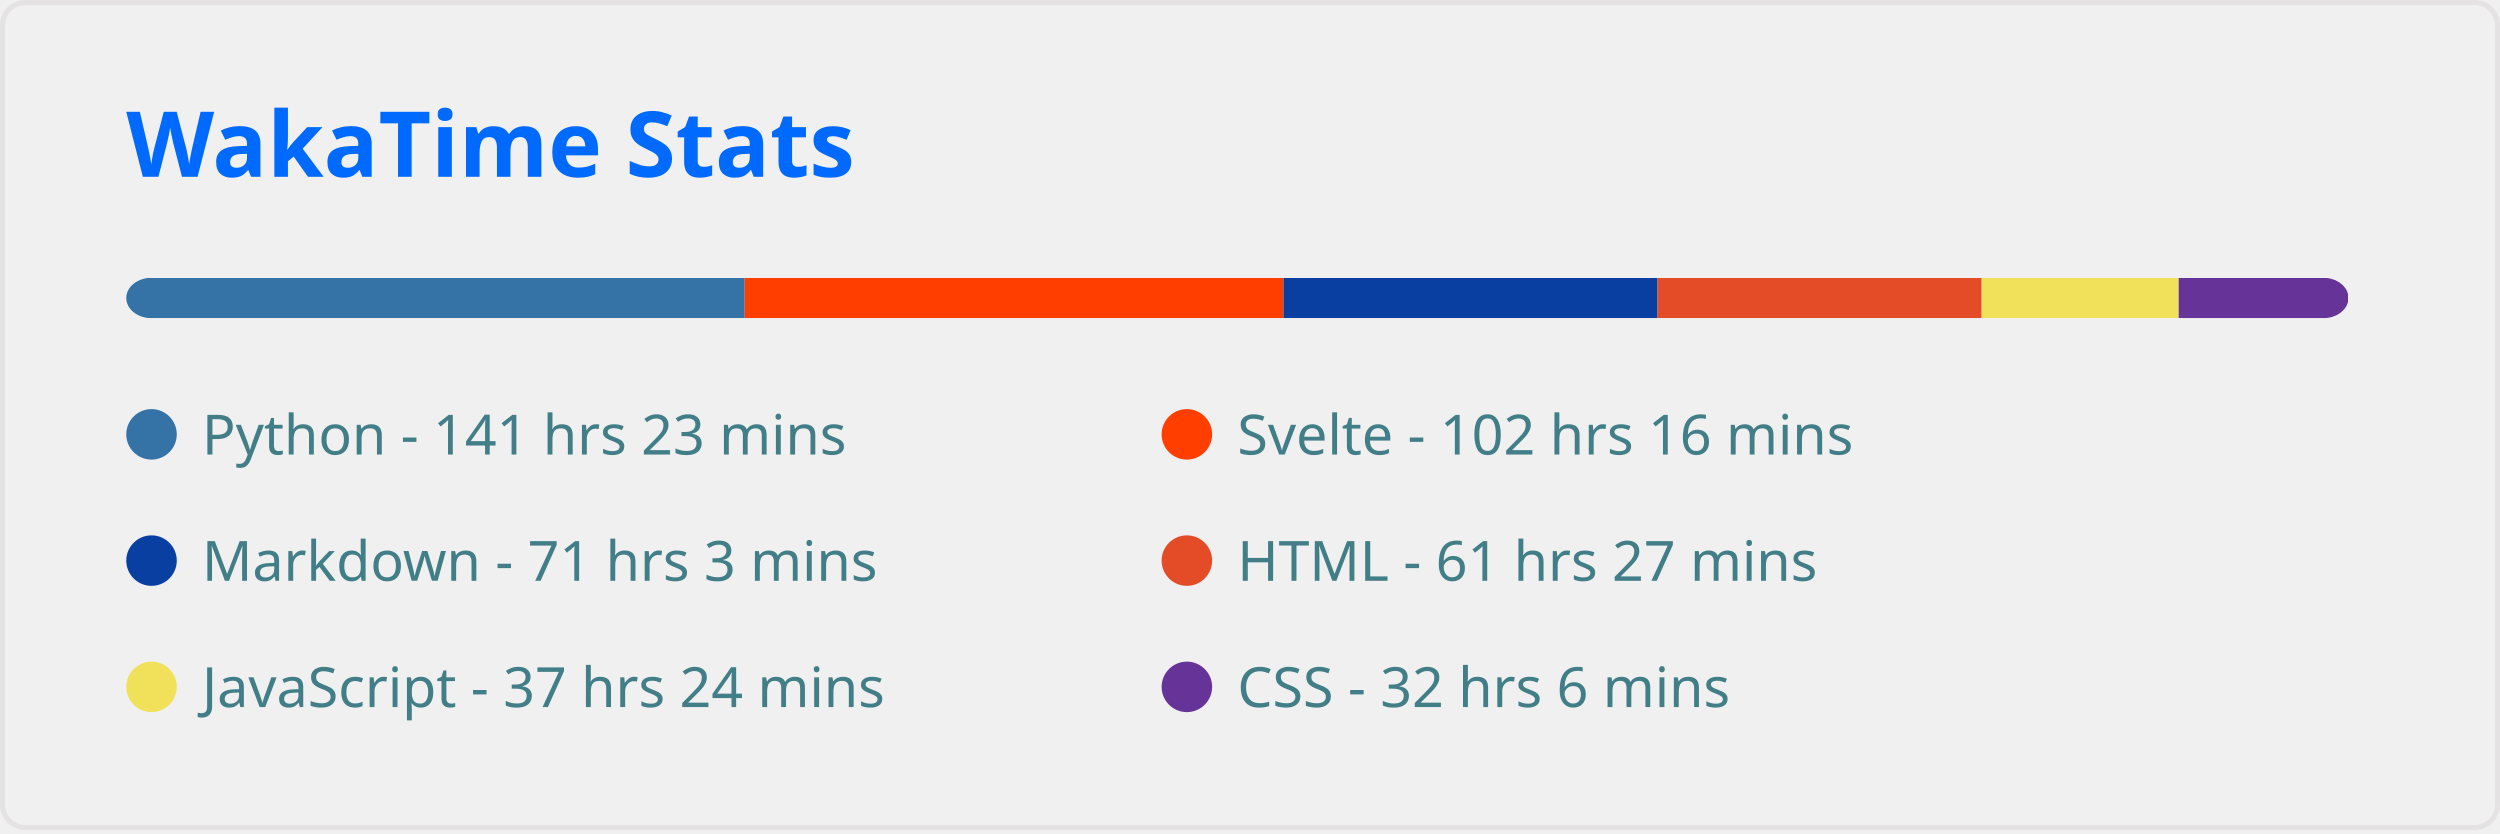
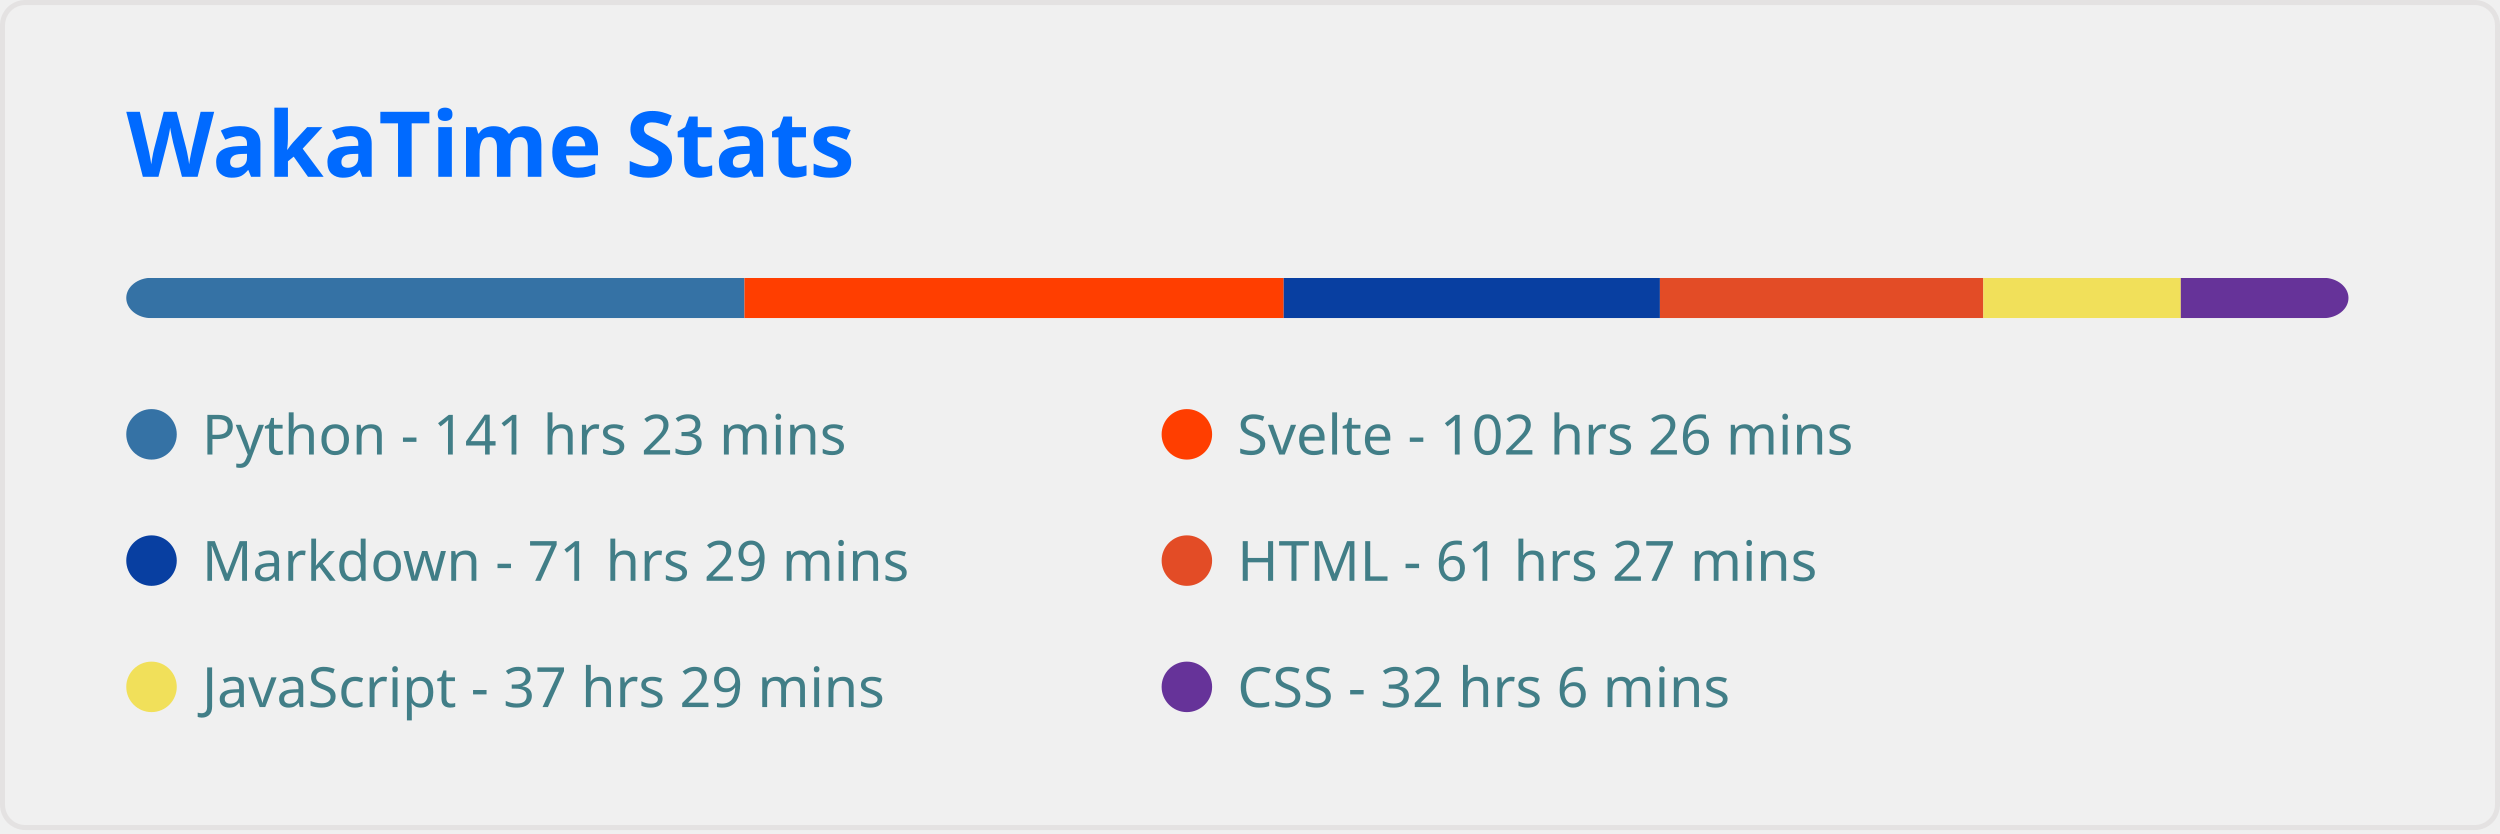
<svg xmlns="http://www.w3.org/2000/svg" width="495" height="165" viewBox="0 0 495 165" fill="none" role="img" aria-labelledby="descId">
  <style>
          .header {
            font: 600 18px 'Segoe UI', Ubuntu, Sans-Serif;
            fill: #006AFF;
            animation: fadeInAnimation 0.8s ease-in-out forwards;
          }
          @supports(-moz-appearance: auto) {
            /* Selector detects Firefox */
            .header { font-size: 15.5px; }
          }
          
    
    .stat {
      font: 600 14px 'Segoe UI', Ubuntu, "Helvetica Neue", Sans-Serif; fill: #417E87;
    }
    @supports(-moz-appearance: auto) {
      /* Selector detects Firefox */
      .stat { font-size:12px; }
    }
    .stagger {
      opacity: 0;
      animation: fadeInAnimation 0.3s ease-in-out forwards;
    }
    .not_bold { font-weight: 400 }
    .bold { font-weight: 700 }
  
    @keyframes slideInAnimation {
      from {
        width: 0;
      }
      to {
        width: calc(100%-100px);
      }
    }
    @keyframes growWidthAnimation {
      from {
        width: 0;
      }
      to {
        width: 100%;
      }
    }
    .lang-name { font: 400 11px 'Segoe UI', Ubuntu, Sans-Serif; fill: #417E87 }
    #rect-mask rect{
      animation: slideInAnimation 1s ease-in-out forwards;
    }
    .lang-progress{
      animation: growWidthAnimation 0.6s ease-in-out forwards;
    }
    

          
      /* Animations */
      @keyframes scaleInAnimation {
        from {
          transform: translate(-5px, 5px) scale(0);
        }
        to {
          transform: translate(-5px, 5px) scale(1);
        }
      }
      @keyframes fadeInAnimation {
        from {
          opacity: 0;
        }
        to {
          opacity: 1;
        }
      }
    
          
        </style>
  <rect data-testid="card-bg" x="0.5" y="0.5" rx="4.5" height="99%" stroke="#e4e2e2" width="494" fill="#ffffff00" stroke-opacity="1" />
  <g data-testid="card-title" transform="translate(25, 35)">
    <g transform="translate(0, 0)">
      <text x="0" y="0" class="header" data-testid="header">WakaTime Stats</text>
    </g>
  </g>
  <g data-testid="main-card-body" transform="translate(0, 55)">
    <svg x="0" y="0" width="100%">
      <mask id="rect-mask">
        <rect x="25" y="0" width="440" height="8" fill="white" rx="5" />
      </mask>
-       <rect mask="url(#rect-mask)" data-testid="lang-progress" x="0" y="0" width="147.452" height="8" fill="#3572A5" />
-       <rect mask="url(#rect-mask)" data-testid="lang-progress" x="147.452" y="0" width="106.671" height="8" fill="#ff3e00" />
-       <rect mask="url(#rect-mask)" data-testid="lang-progress" x="254.123" y="0" width="74.075" height="8" fill="#083fa1" />
-       <rect mask="url(#rect-mask)" data-testid="lang-progress" x="328.197" y="0" width="64.17" height="8" fill="#e34c26" />
-       <rect mask="url(#rect-mask)" data-testid="lang-progress" x="392.367" y="0" width="39.014" height="8" fill="#f1e05a" />
-       <rect mask="url(#rect-mask)" data-testid="lang-progress" x="431.381" y="0" width="33.526" height="8" fill="#663399" />
+       <rect mask="url(#rect-mask)" data-testid="lang-progress" x="0" y="0" width="147.405" height="8" fill="#3572A5" />
+       <rect mask="url(#rect-mask)" data-testid="lang-progress" x="147.405" y="0" width="106.764" height="8" fill="#ff3e00" />
+       <rect mask="url(#rect-mask)" data-testid="lang-progress" x="254.169" y="0" width="74.493" height="8" fill="#083fa1" />
+       <rect mask="url(#rect-mask)" data-testid="lang-progress" x="328.662" y="0" width="64.031" height="8" fill="#e34c26" />
+       <rect mask="url(#rect-mask)" data-testid="lang-progress" x="392.692" y="0" width="39.107" height="8" fill="#f1e05a" />
+       <rect mask="url(#rect-mask)" data-testid="lang-progress" x="431.799" y="0" width="33.434" height="8" fill="#663399" />
      <g transform="translate(25, 25)">
        <circle cx="5" cy="6" r="5" fill="#3572A5" />
        <text data-testid="lang-name" x="15" y="10" class="lang-name">
        Python - 141 hrs 23 mins
      </text>
      </g>
      <g transform="translate(230, 25)">
        <circle cx="5" cy="6" r="5" fill="#ff3e00" />
        <text data-testid="lang-name" x="15" y="10" class="lang-name">
-         Svelte - 102 hrs 16 mins
+         Svelte - 102 hrs 26 mins
      </text>
      </g>
      <g transform="translate(25, 50)">
        <circle cx="5" cy="6" r="5" fill="#083fa1" />
        <text data-testid="lang-name" x="15" y="10" class="lang-name">
-         Markdown - 71 hrs 3 mins
+         Markdown - 71 hrs 29 mins
      </text>
      </g>
      <g transform="translate(230, 50)">
        <circle cx="5" cy="6" r="5" fill="#e34c26" />
        <text data-testid="lang-name" x="15" y="10" class="lang-name">
        HTML - 61 hrs 27 mins
      </text>
      </g>
      <g transform="translate(25, 75)">
        <circle cx="5" cy="6" r="5" fill="#f1e05a" />
        <text data-testid="lang-name" x="15" y="10" class="lang-name">
-         JavaScript - 37 hrs 24 mins
+         JavaScript - 37 hrs 29 mins
      </text>
      </g>
      <g transform="translate(230, 75)">
        <circle cx="5" cy="6" r="5" fill="#663399" />
        <text data-testid="lang-name" x="15" y="10" class="lang-name">
        CSS - 32 hrs 6 mins
      </text>
      </g>
    </svg>
  </g>
</svg>
